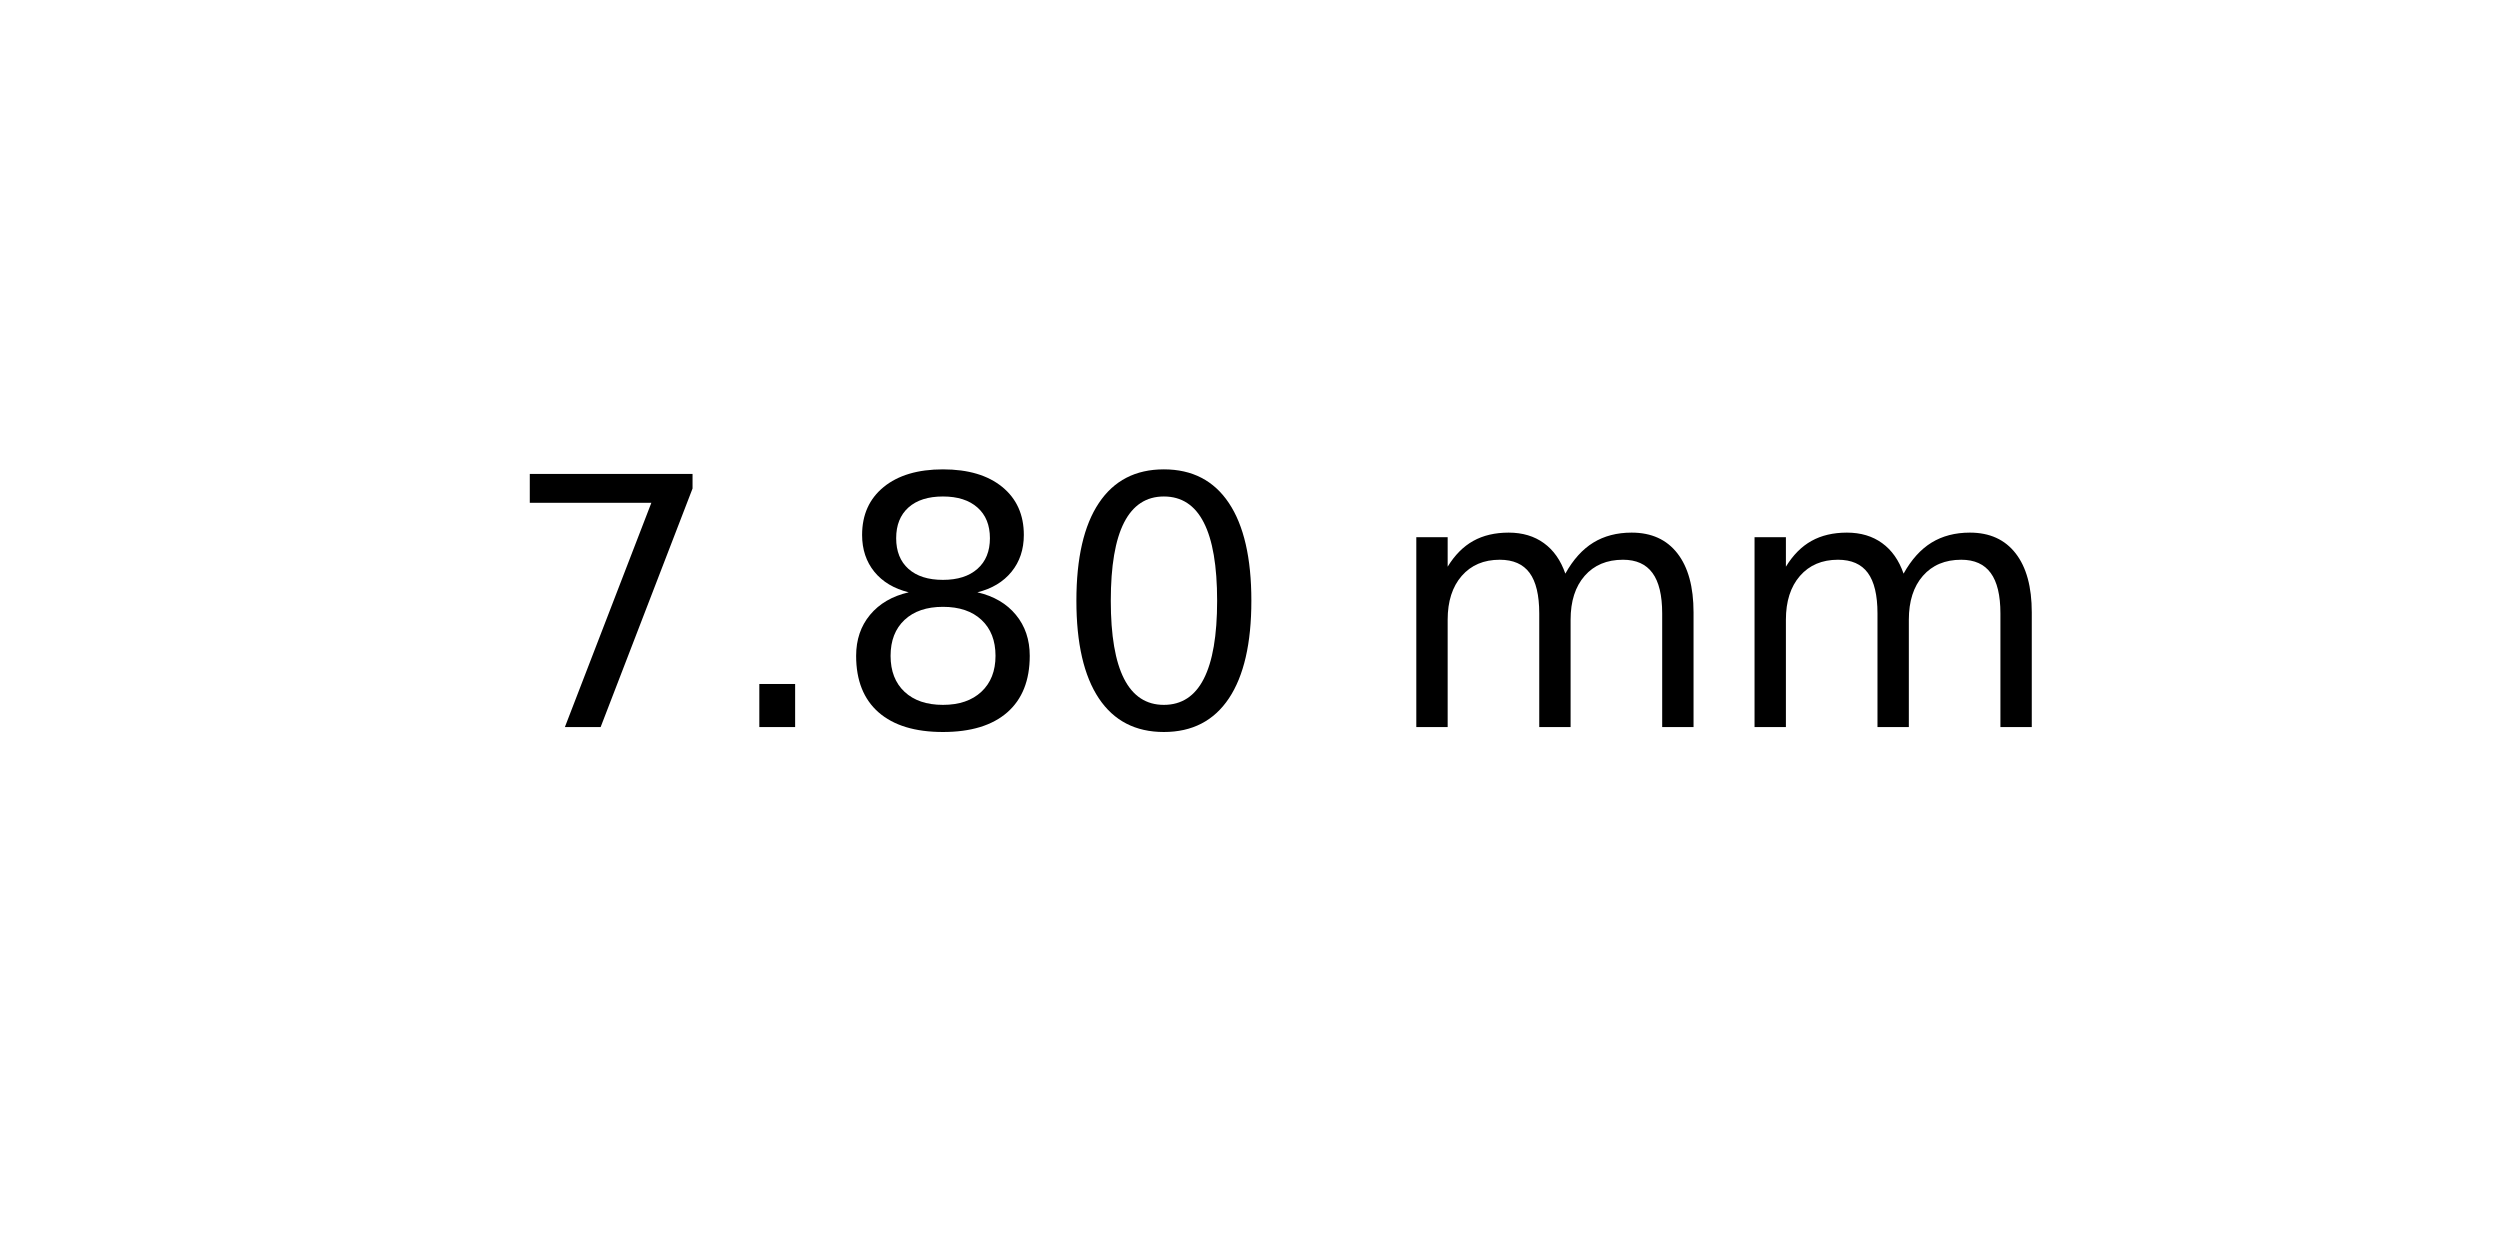
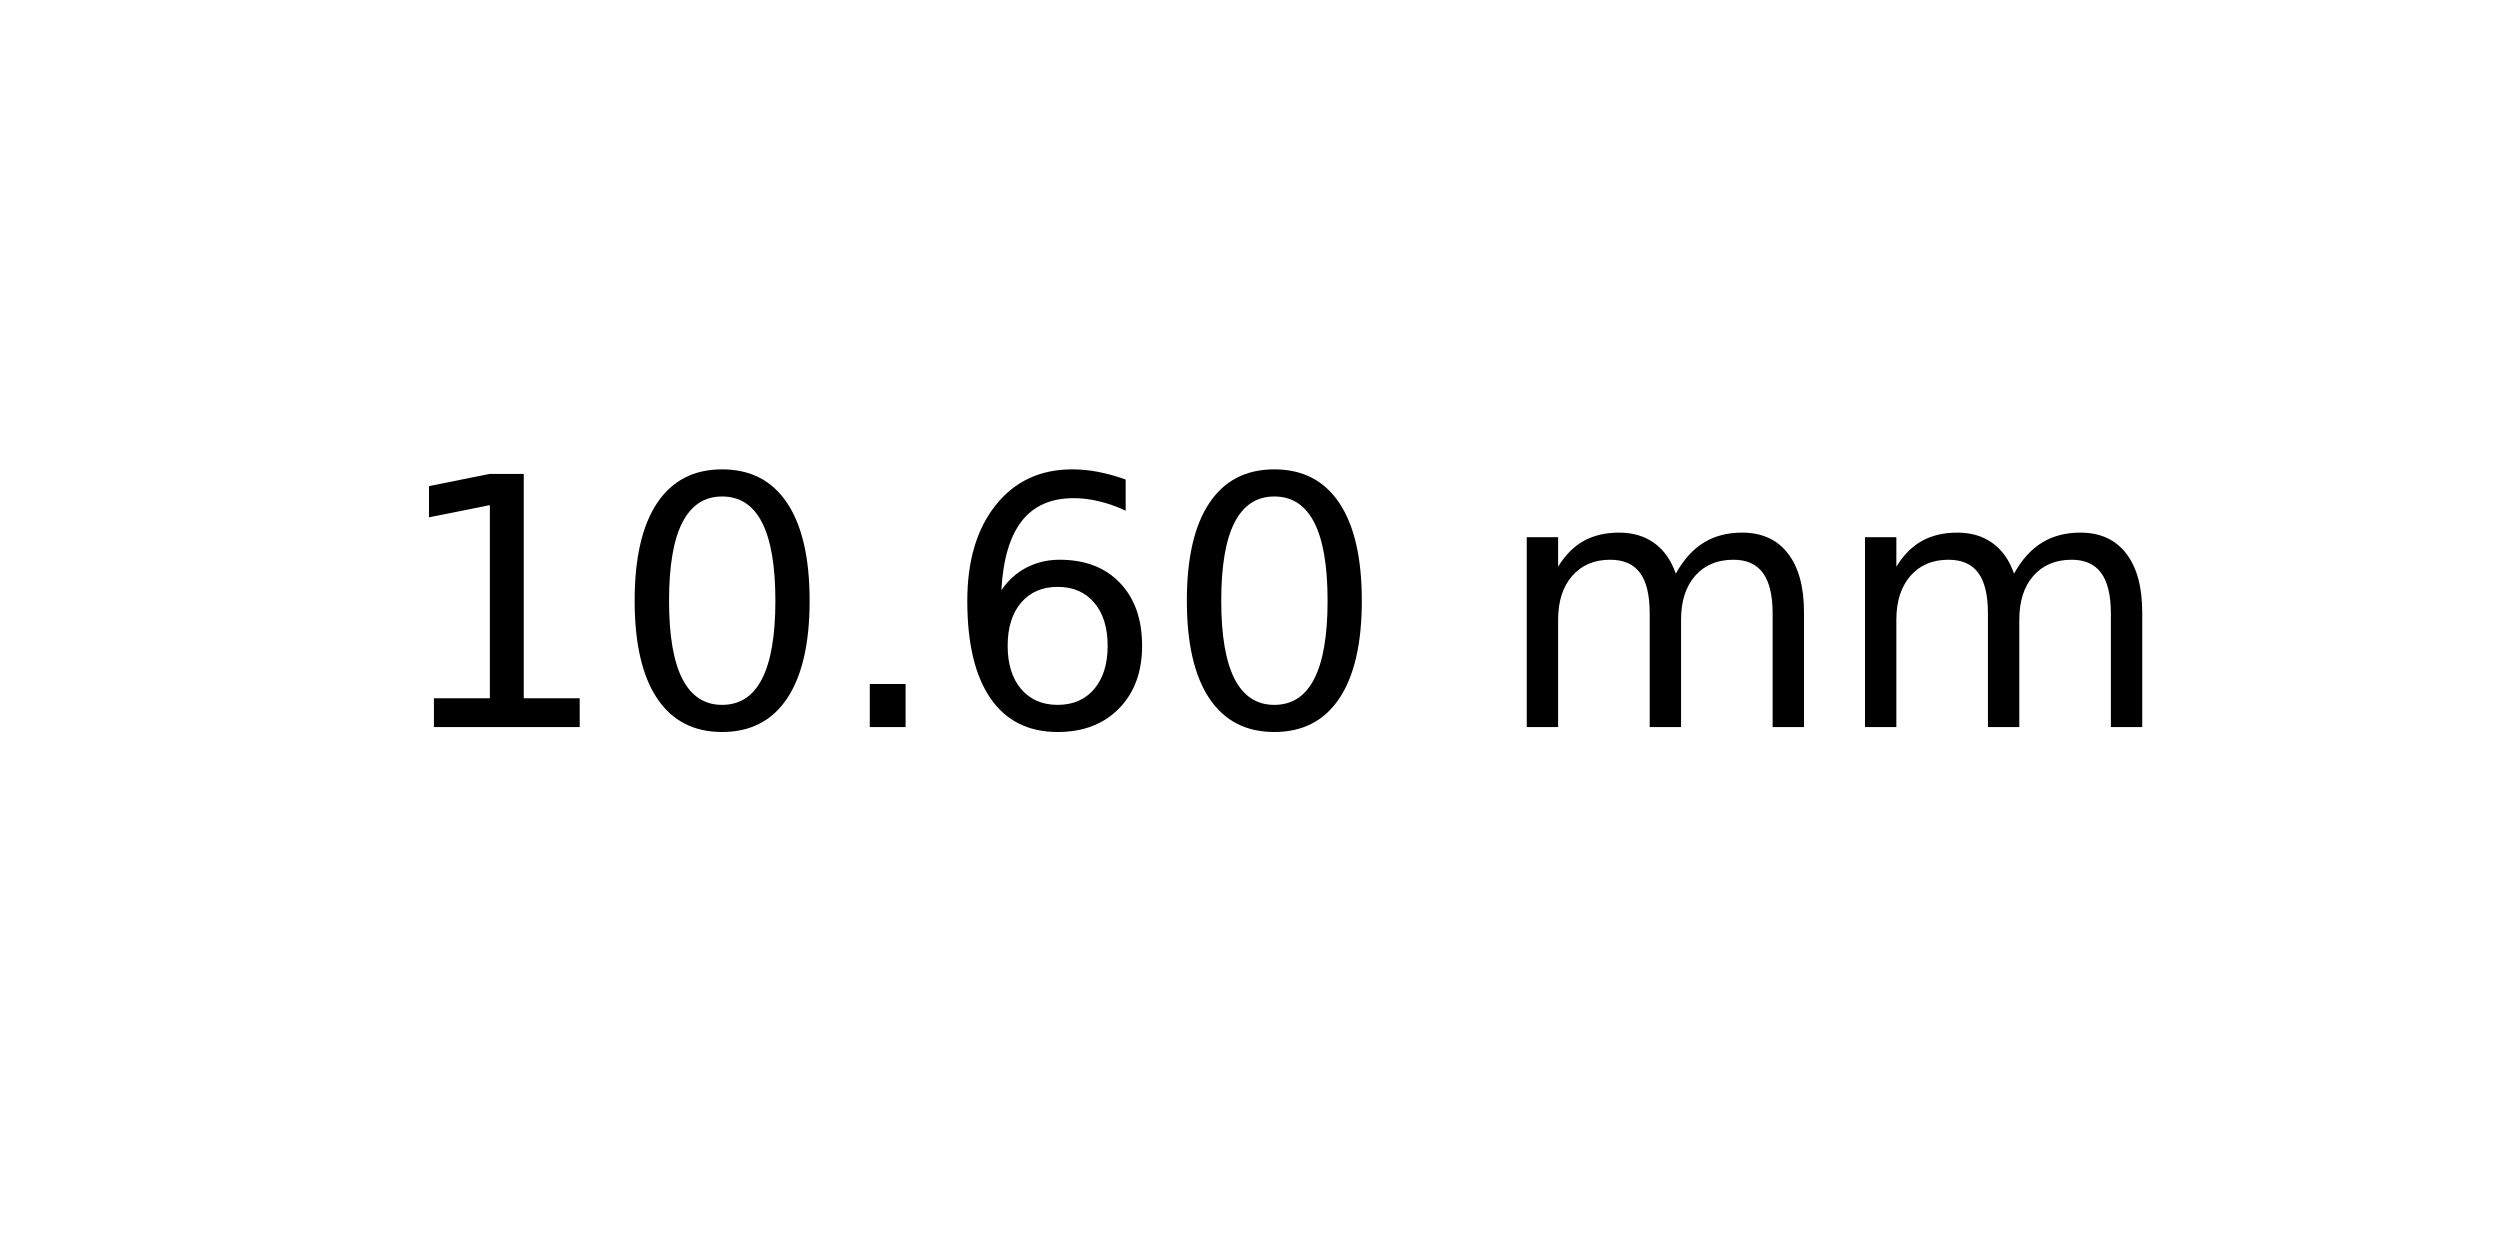
<svg xmlns="http://www.w3.org/2000/svg" xmlns:xlink="http://www.w3.org/1999/xlink" width="72pt" height="36pt" viewBox="0 0 72 36" version="1.1">
  <defs>
    <style type="text/css">*{stroke-linejoin: round; stroke-linecap: butt}</style>
  </defs>
  <g id="figure_1">
    <g id="axes_1">
      <g id="text_1">
-         <g transform="translate(14.4375 20.93937) scale(0.1 -0.1)">
+         <g transform="translate(11.25625 20.93937) scale(0.1 -0.1)">
          <defs>
-             <path id="DejaVuSans-37" d="M 525 4666  L 3525 4666  L 3525 4397  L 1831 0  L 1172 0  L 2766 4134  L 525 4134  L 525 4666  z " transform="scale(0.015625)" />
+             <path id="DejaVuSans-31" d="M 794 531  L 1825 531  L 1825 4091  L 703 3866  L 703 4441  L 1819 4666  L 2450 4666  L 2450 531  L 3481 531  L 3481 0  L 794 0  L 794 531  z " transform="scale(0.015625)" />
+             <path id="DejaVuSans-30" d="M 2034 4250  Q 1547 4250 1301 3770  Q 1056 3291 1056 2328  Q 1056 1369 1301 889  Q 1547 409 2034 409  Q 2525 409 2770 889  Q 3016 1369 3016 2328  Q 3016 3291 2770 3770  Q 2525 4250 2034 4250  z M 2034 4750  Q 2819 4750 3233 4129  Q 3647 3509 3647 2328  Q 3647 1150 3233 529  Q 2819 -91 2034 -91  Q 1250 -91 836 529  Q 422 1150 422 2328  Q 422 3509 836 4129  Q 1250 4750 2034 4750  z " transform="scale(0.015625)" />
            <path id="DejaVuSans-2e" d="M 684 794  L 1344 794  L 1344 0  L 684 0  L 684 794  z " transform="scale(0.015625)" />
-             <path id="DejaVuSans-38" d="M 2034 2216  Q 1584 2216 1326 1975  Q 1069 1734 1069 1313  Q 1069 891 1326 650  Q 1584 409 2034 409  Q 2484 409 2743 651  Q 3003 894 3003 1313  Q 3003 1734 2745 1975  Q 2488 2216 2034 2216  z M 1403 2484  Q 997 2584 770 2862  Q 544 3141 544 3541  Q 544 4100 942 4425  Q 1341 4750 2034 4750  Q 2731 4750 3128 4425  Q 3525 4100 3525 3541  Q 3525 3141 3298 2862  Q 3072 2584 2669 2484  Q 3125 2378 3379 2068  Q 3634 1759 3634 1313  Q 3634 634 3220 271  Q 2806 -91 2034 -91  Q 1263 -91 848 271  Q 434 634 434 1313  Q 434 1759 690 2068  Q 947 2378 1403 2484  z M 1172 3481  Q 1172 3119 1398 2916  Q 1625 2713 2034 2713  Q 2441 2713 2670 2916  Q 2900 3119 2900 3481  Q 2900 3844 2670 4047  Q 2441 4250 2034 4250  Q 1625 4250 1398 4047  Q 1172 3844 1172 3481  z " transform="scale(0.015625)" />
-             <path id="DejaVuSans-30" d="M 2034 4250  Q 1547 4250 1301 3770  Q 1056 3291 1056 2328  Q 1056 1369 1301 889  Q 1547 409 2034 409  Q 2525 409 2770 889  Q 3016 1369 3016 2328  Q 3016 3291 2770 3770  Q 2525 4250 2034 4250  z M 2034 4750  Q 2819 4750 3233 4129  Q 3647 3509 3647 2328  Q 3647 1150 3233 529  Q 2819 -91 2034 -91  Q 1250 -91 836 529  Q 422 1150 422 2328  Q 422 3509 836 4129  Q 1250 4750 2034 4750  z " transform="scale(0.015625)" />
+             <path id="DejaVuSans-36" d="M 2113 2584  Q 1688 2584 1439 2293  Q 1191 2003 1191 1497  Q 1191 994 1439 701  Q 1688 409 2113 409  Q 2538 409 2786 701  Q 3034 994 3034 1497  Q 3034 2003 2786 2293  Q 2538 2584 2113 2584  z M 3366 4563  L 3366 3988  Q 3128 4100 2886 4159  Q 2644 4219 2406 4219  Q 1781 4219 1451 3797  Q 1122 3375 1075 2522  Q 1259 2794 1537 2939  Q 1816 3084 2150 3084  Q 2853 3084 3261 2657  Q 3669 2231 3669 1497  Q 3669 778 3244 343  Q 2819 -91 2113 -91  Q 1303 -91 875 529  Q 447 1150 447 2328  Q 447 3434 972 4092  Q 1497 4750 2381 4750  Q 2619 4750 2861 4703  Q 3103 4656 3366 4563  z " transform="scale(0.015625)" />
            <path id="DejaVuSans-20" transform="scale(0.015625)" />
            <path id="DejaVuSans-6d" d="M 3328 2828  Q 3544 3216 3844 3400  Q 4144 3584 4550 3584  Q 5097 3584 5394 3201  Q 5691 2819 5691 2113  L 5691 0  L 5113 0  L 5113 2094  Q 5113 2597 4934 2840  Q 4756 3084 4391 3084  Q 3944 3084 3684 2787  Q 3425 2491 3425 1978  L 3425 0  L 2847 0  L 2847 2094  Q 2847 2600 2669 2842  Q 2491 3084 2119 3084  Q 1678 3084 1418 2786  Q 1159 2488 1159 1978  L 1159 0  L 581 0  L 581 3500  L 1159 3500  L 1159 2956  Q 1356 3278 1631 3431  Q 1906 3584 2284 3584  Q 2666 3584 2933 3390  Q 3200 3197 3328 2828  z " transform="scale(0.015625)" />
          </defs>
-           <use xlink:href="#DejaVuSans-37" />
-           <use xlink:href="#DejaVuSans-2e" x="63.623" />
-           <use xlink:href="#DejaVuSans-38" x="95.41" />
-           <use xlink:href="#DejaVuSans-30" x="159.033" />
-           <use xlink:href="#DejaVuSans-20" x="222.656" />
-           <use xlink:href="#DejaVuSans-6d" x="254.443" />
-           <use xlink:href="#DejaVuSans-6d" x="351.855" />
+           <use xlink:href="#DejaVuSans-31" />
+           <use xlink:href="#DejaVuSans-30" x="63.623" />
+           <use xlink:href="#DejaVuSans-2e" x="127.246" />
+           <use xlink:href="#DejaVuSans-36" x="159.033" />
+           <use xlink:href="#DejaVuSans-30" x="222.656" />
+           <use xlink:href="#DejaVuSans-20" x="286.279" />
+           <use xlink:href="#DejaVuSans-6d" x="318.066" />
+           <use xlink:href="#DejaVuSans-6d" x="415.479" />
        </g>
      </g>
    </g>
  </g>
</svg>
